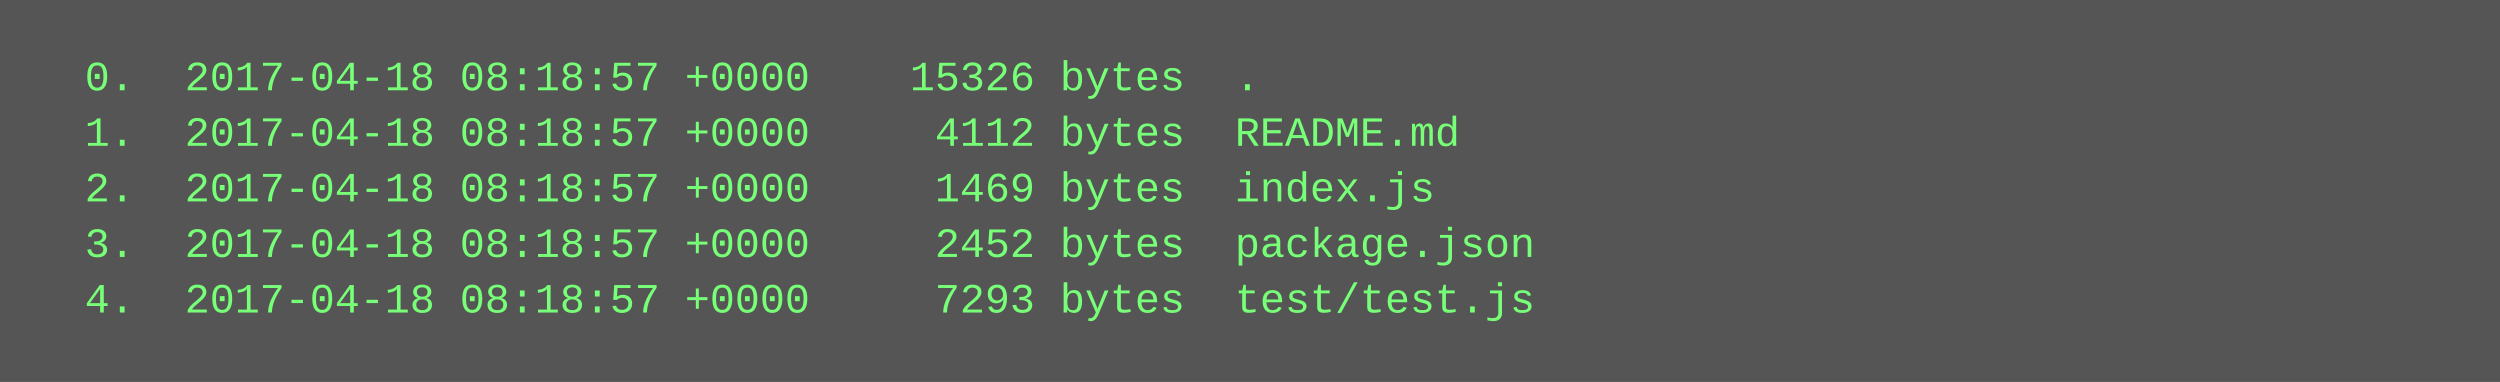
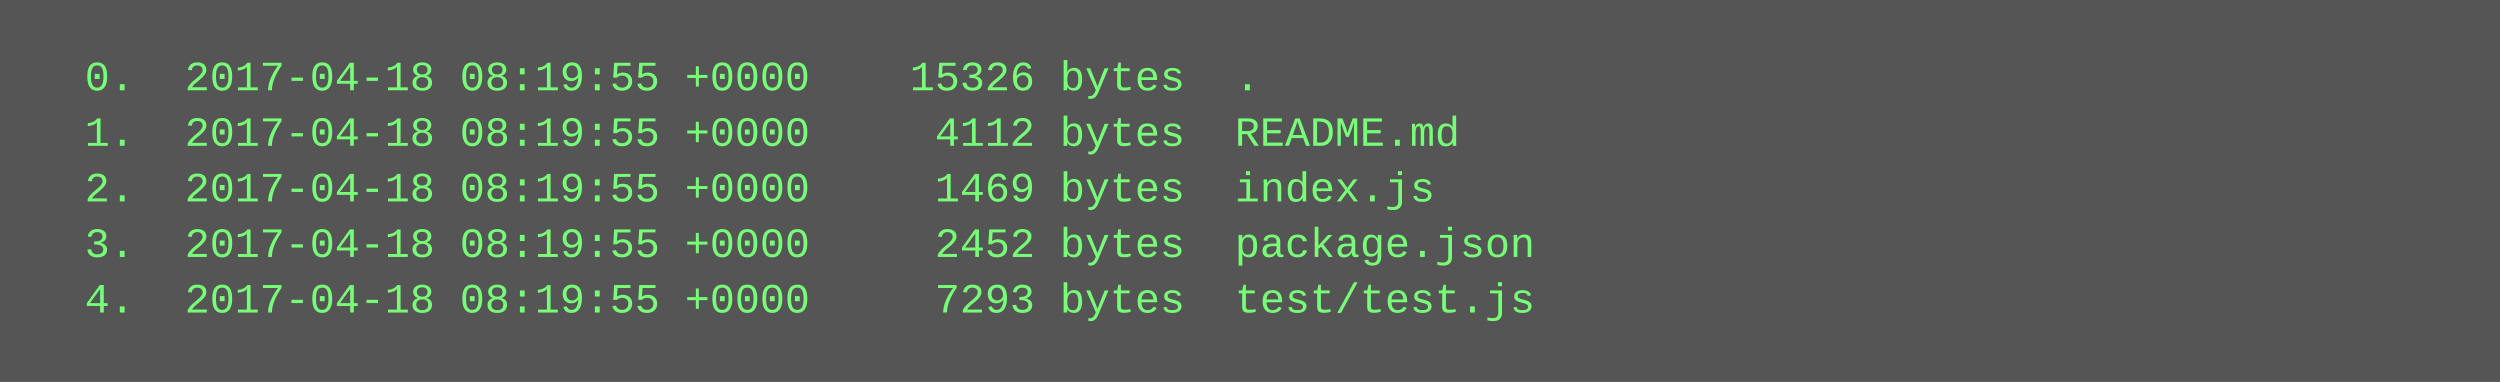
<svg xmlns="http://www.w3.org/2000/svg" height="110" width="720">
  <rect height="110" fill="#555" width="720" />
  <text fill="#7f7" font-family="Courier New" font-size="12" xml:space="preserve">
-     <tspan x="10" y="26">  0.  2017-04-18 08:18:57 +0000    15326 bytes  .</tspan>
-     <tspan x="10" y="42">  1.  2017-04-18 08:18:57 +0000     4112 bytes  README.md</tspan>
-     <tspan x="10" y="58">  2.  2017-04-18 08:18:57 +0000     1469 bytes  index.js</tspan>
-     <tspan x="10" y="74">  3.  2017-04-18 08:18:57 +0000     2452 bytes  package.json</tspan>
-     <tspan x="10" y="90">  4.  2017-04-18 08:18:57 +0000     7293 bytes  test/test.js</tspan>
+     <tspan x="10" y="26">  0.  2017-04-18 08:19:55 +0000    15326 bytes  .</tspan>
+     <tspan x="10" y="42">  1.  2017-04-18 08:19:55 +0000     4112 bytes  README.md</tspan>
+     <tspan x="10" y="58">  2.  2017-04-18 08:19:55 +0000     1469 bytes  index.js</tspan>
+     <tspan x="10" y="74">  3.  2017-04-18 08:19:55 +0000     2452 bytes  package.json</tspan>
+     <tspan x="10" y="90">  4.  2017-04-18 08:19:55 +0000     7293 bytes  test/test.js</tspan>
  </text>
</svg>
